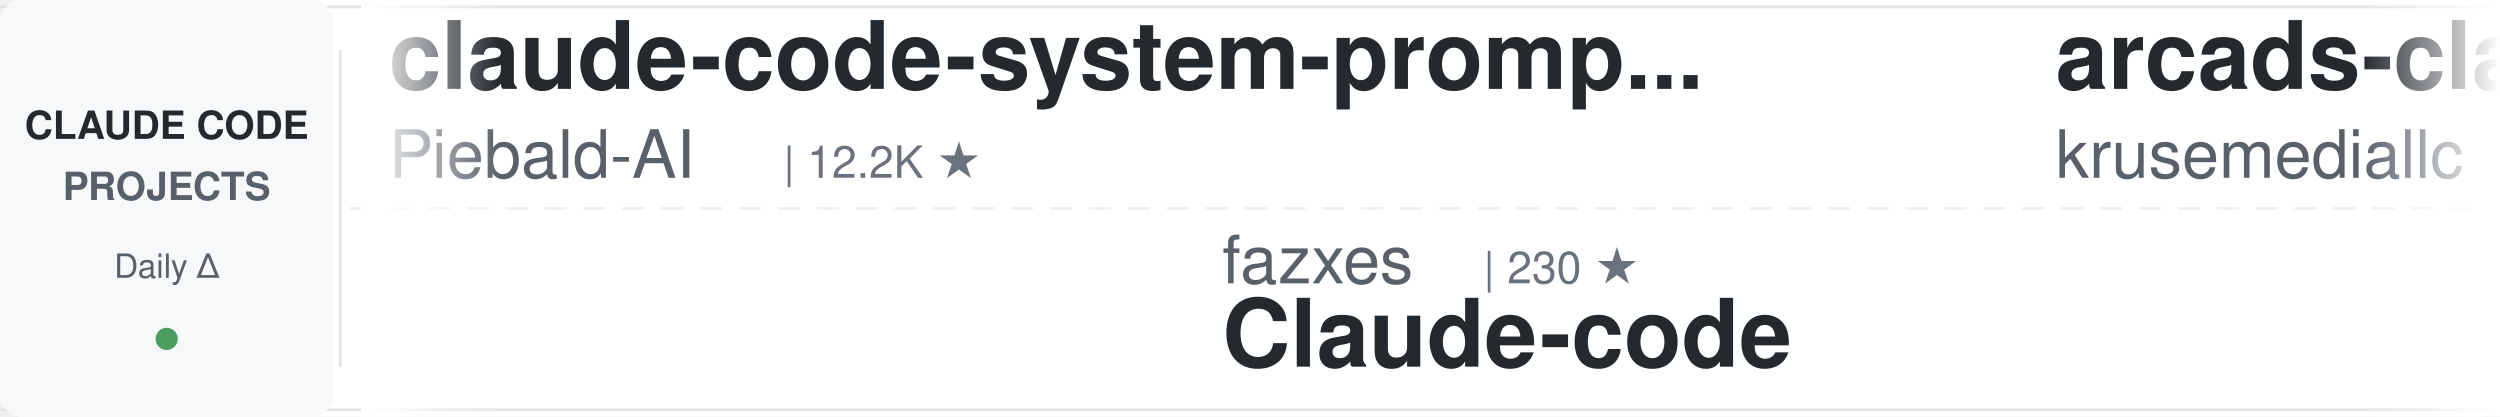
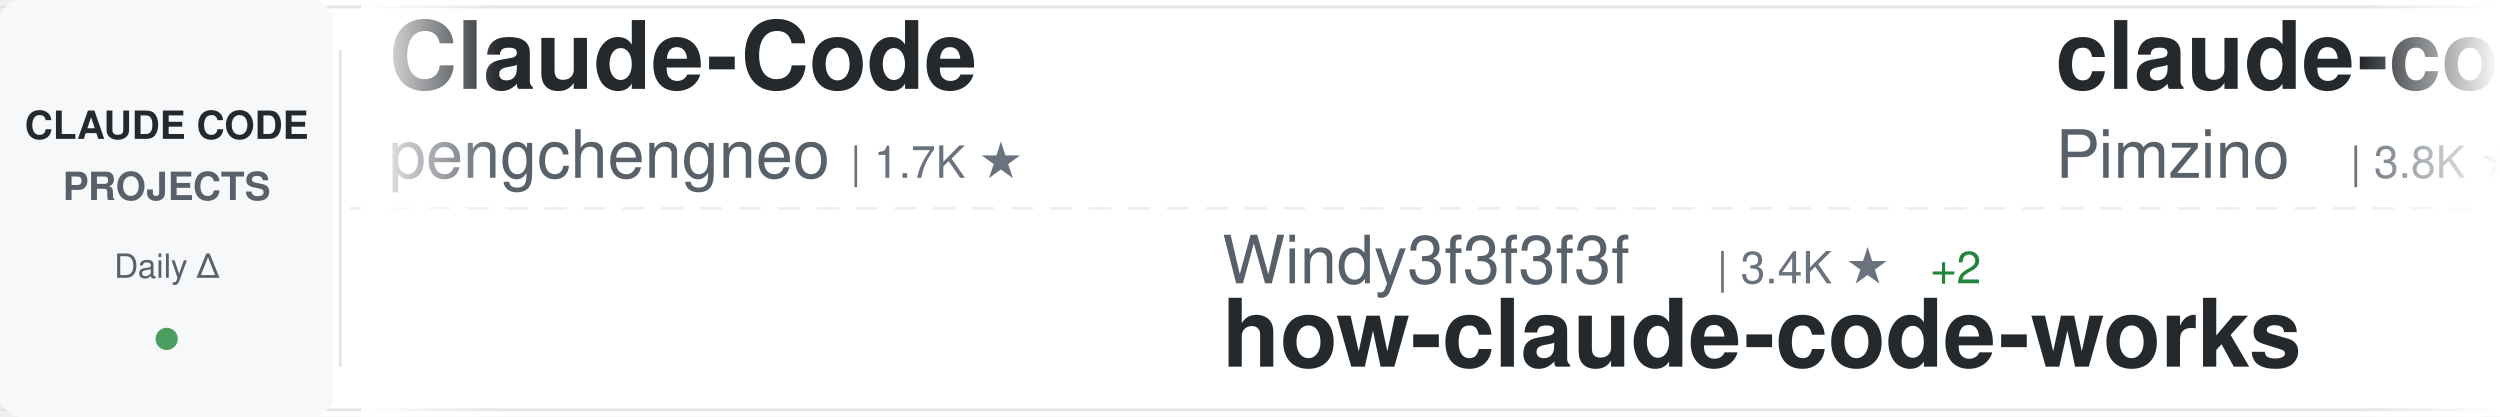
<svg xmlns="http://www.w3.org/2000/svg" width="900" height="150">
  <defs>
    <linearGradient id="awesomeLeftFade" x1="0%" y1="0%" x2="100%" y2="0%">
      <stop offset="0%" style="stop-color:#ffffff;stop-opacity:1" />
      <stop offset="100%" style="stop-color:#ffffff;stop-opacity:0" />
    </linearGradient>
    <linearGradient id="awesomeRightFade" x1="0%" y1="0%" x2="100%" y2="0%">
      <stop offset="0%" style="stop-color:#ffffff;stop-opacity:0" />
      <stop offset="100%" style="stop-color:#ffffff;stop-opacity:1" />
    </linearGradient>
  </defs>
  <rect width="900" height="150" fill="#ffffff" rx="8" />
  <rect x="0" y="2" width="900" height="1" fill="#e1e4e8" />
  <rect x="0" y="147" width="900" height="1" fill="#e1e4e8" />
  <line x1="0" y1="75" x2="900" y2="75" stroke="#e1e4e8" stroke-width="1" stroke-dasharray="8 6" opacity="0.6" />
  <rect x="0" y="0" width="120" height="150" fill="#f6f8fa" rx="8" />
  <text x="60" y="50" font-family="-apple-system, BlinkMacSystemFont, 'Segoe UI', Helvetica, Arial, sans-serif" font-size="14" font-weight="600" fill="#24292e" text-anchor="middle">CLAUDE CODE</text>
  <text x="60" y="72" font-family="-apple-system, BlinkMacSystemFont, 'Segoe UI', Helvetica, Arial, sans-serif" font-size="14" font-weight="600" fill="#586069" text-anchor="middle">PROJECTS</text>
  <text x="60" y="100" font-family="-apple-system, BlinkMacSystemFont, 'Segoe UI', Helvetica, Arial, sans-serif" font-size="12" font-weight="500" fill="#586069" text-anchor="middle">Daily Δ</text>
  <circle cx="60" cy="122" r="4" fill="#22863a" opacity="0.8" />
  <rect x="122" y="18" width="1" height="114" fill="#e1e4e8" />
  <clipPath id="awesomeTickerClip">
    <rect x="130" y="0" width="770" height="150" />
  </clipPath>
  <g clip-path="url(#awesomeTickerClip)">
    <g id="awesomeTickerItems">
      <animateTransform attributeName="transform" attributeType="XML" type="translate" from="0 0" to="-3000 0" dur="54s" repeatCount="indefinite" />
      <g transform="translate(0, 0)">
-         <text x="140" y="32" font-family="-apple-system, BlinkMacSystemFont, 'Segoe UI', Helvetica, Arial, sans-serif" font-size="34" font-weight="600" fill="#24292e">claude-code-system-promp...</text>
-         <text x="140" y="64" font-family="-apple-system, BlinkMacSystemFont, 'Segoe UI', Helvetica, Arial, sans-serif" font-size="24" font-weight="400" fill="#586069">Piebald-AI</text>
-         <text x="282" y="64" font-family="-apple-system, BlinkMacSystemFont, 'Segoe UI', Helvetica, Arial, sans-serif" font-size="16" font-weight="500" fill="#6a737d">| 12.2K ★</text>
+         <text x="140" y="32" font-family="-apple-system, BlinkMacSystemFont, 'Segoe UI', Helvetica, Arial, sans-serif" font-size="34" font-weight="600" fill="#24292e">Claude-Code</text>
+         <text x="140" y="64" font-family="-apple-system, BlinkMacSystemFont, 'Segoe UI', Helvetica, Arial, sans-serif" font-size="24" font-weight="400" fill="#586069">pengchengneo</text>
+         <text x="306" y="64" font-family="-apple-system, BlinkMacSystemFont, 'Segoe UI', Helvetica, Arial, sans-serif" font-size="16" font-weight="500" fill="#6a737d">| 1.7K ★</text>
      </g>
      <g transform="translate(300, 0)">
-         <text x="140" y="102" font-family="-apple-system, BlinkMacSystemFont, 'Segoe UI', Helvetica, Arial, sans-serif" font-size="24" font-weight="400" fill="#586069">fazxes</text>
-         <text x="234" y="102" font-family="-apple-system, BlinkMacSystemFont, 'Segoe UI', Helvetica, Arial, sans-serif" font-size="16" font-weight="500" fill="#6a737d">| 230 ★</text>
-         <text x="140" y="132" font-family="-apple-system, BlinkMacSystemFont, 'Segoe UI', Helvetica, Arial, sans-serif" font-size="34" font-weight="600" fill="#24292e">Claude-code</text>
+         <text x="140" y="102" font-family="-apple-system, BlinkMacSystemFont, 'Segoe UI', Helvetica, Arial, sans-serif" font-size="24" font-weight="400" fill="#586069">Windy3f3f3f3f</text>
+         <text x="318" y="102" font-family="-apple-system, BlinkMacSystemFont, 'Segoe UI', Helvetica, Arial, sans-serif" font-size="16" font-weight="500" fill="#6a737d">| 3.4K ★</text>
+         <text x="395" y="102" font-family="-apple-system, BlinkMacSystemFont, 'Segoe UI', Helvetica, Arial, sans-serif" font-size="16" font-weight="500" fill="#22863a"> +2</text>
+         <text x="140" y="132" font-family="-apple-system, BlinkMacSystemFont, 'Segoe UI', Helvetica, Arial, sans-serif" font-size="34" font-weight="600" fill="#24292e">how-claude-code-works</text>
      </g>
      <g transform="translate(600, 0)">
-         <text x="140" y="32" font-family="-apple-system, BlinkMacSystemFont, 'Segoe UI', Helvetica, Arial, sans-serif" font-size="34" font-weight="600" fill="#24292e">arcads-claude-code</text>
-         <text x="140" y="64" font-family="-apple-system, BlinkMacSystemFont, 'Segoe UI', Helvetica, Arial, sans-serif" font-size="24" font-weight="400" fill="#586069">krusemediallc</text>
-         <text x="318" y="64" font-family="-apple-system, BlinkMacSystemFont, 'Segoe UI', Helvetica, Arial, sans-serif" font-size="16" font-weight="500" fill="#6a737d">| 1.1K ★</text>
-         <text x="395" y="64" font-family="-apple-system, BlinkMacSystemFont, 'Segoe UI', Helvetica, Arial, sans-serif" font-size="16" font-weight="500" fill="#22863a"> +1</text>
+         <text x="140" y="32" font-family="-apple-system, BlinkMacSystemFont, 'Segoe UI', Helvetica, Arial, sans-serif" font-size="34" font-weight="600" fill="#24292e">claude-code-spec-workflo...</text>
+         <text x="140" y="64" font-family="-apple-system, BlinkMacSystemFont, 'Segoe UI', Helvetica, Arial, sans-serif" font-size="24" font-weight="400" fill="#586069">Pimzino</text>
+         <text x="246" y="64" font-family="-apple-system, BlinkMacSystemFont, 'Segoe UI', Helvetica, Arial, sans-serif" font-size="16" font-weight="500" fill="#6a737d">| 3.8K ★</text>
      </g>
      <g transform="translate(900, 0)">
-         <text x="140" y="102" font-family="-apple-system, BlinkMacSystemFont, 'Segoe UI', Helvetica, Arial, sans-serif" font-size="24" font-weight="400" fill="#586069">ponponon</text>
-         <text x="258" y="102" font-family="-apple-system, BlinkMacSystemFont, 'Segoe UI', Helvetica, Arial, sans-serif" font-size="16" font-weight="500" fill="#6a737d">| 2.3K ★</text>
-         <text x="140" y="132" font-family="-apple-system, BlinkMacSystemFont, 'Segoe UI', Helvetica, Arial, sans-serif" font-size="34" font-weight="600" fill="#24292e">claude_code_src</text>
+         <text x="140" y="102" font-family="-apple-system, BlinkMacSystemFont, 'Segoe UI', Helvetica, Arial, sans-serif" font-size="24" font-weight="400" fill="#586069">JrCx7scC</text>
+         <text x="258" y="102" font-family="-apple-system, BlinkMacSystemFont, 'Segoe UI', Helvetica, Arial, sans-serif" font-size="16" font-weight="500" fill="#6a737d">| 373 ★</text>
+         <text x="140" y="132" font-family="-apple-system, BlinkMacSystemFont, 'Segoe UI', Helvetica, Arial, sans-serif" font-size="34" font-weight="600" fill="#24292e">claude-code-source</text>
      </g>
      <g transform="translate(1200, 0)">
-         <text x="140" y="32" font-family="-apple-system, BlinkMacSystemFont, 'Segoe UI', Helvetica, Arial, sans-serif" font-size="34" font-weight="600" fill="#24292e">claude-code-source-code-...</text>
-         <text x="140" y="64" font-family="-apple-system, BlinkMacSystemFont, 'Segoe UI', Helvetica, Arial, sans-serif" font-size="24" font-weight="400" fill="#586069">ghuntley</text>
-         <text x="258" y="64" font-family="-apple-system, BlinkMacSystemFont, 'Segoe UI', Helvetica, Arial, sans-serif" font-size="16" font-weight="500" fill="#6a737d">| 987 ★</text>
+         <text x="140" y="32" font-family="-apple-system, BlinkMacSystemFont, 'Segoe UI', Helvetica, Arial, sans-serif" font-size="34" font-weight="600" fill="#24292e">claude-code-transcripts</text>
+         <text x="140" y="64" font-family="-apple-system, BlinkMacSystemFont, 'Segoe UI', Helvetica, Arial, sans-serif" font-size="24" font-weight="400" fill="#586069">simonw</text>
+         <text x="234" y="64" font-family="-apple-system, BlinkMacSystemFont, 'Segoe UI', Helvetica, Arial, sans-serif" font-size="16" font-weight="500" fill="#6a737d">| 1.7K ★</text>
      </g>
      <g transform="translate(1500, 0)">
-         <text x="140" y="102" font-family="-apple-system, BlinkMacSystemFont, 'Segoe UI', Helvetica, Arial, sans-serif" font-size="24" font-weight="400" fill="#586069">ChrisWiles</text>
-         <text x="282" y="102" font-family="-apple-system, BlinkMacSystemFont, 'Segoe UI', Helvetica, Arial, sans-serif" font-size="16" font-weight="500" fill="#6a737d">| 6.0K ★</text>
-         <text x="359" y="102" font-family="-apple-system, BlinkMacSystemFont, 'Segoe UI', Helvetica, Arial, sans-serif" font-size="16" font-weight="500" fill="#cb2431"> -1</text>
-         <text x="140" y="132" font-family="-apple-system, BlinkMacSystemFont, 'Segoe UI', Helvetica, Arial, sans-serif" font-size="34" font-weight="600" fill="#24292e">claude-code-showcase</text>
+         <text x="140" y="102" font-family="-apple-system, BlinkMacSystemFont, 'Segoe UI', Helvetica, Arial, sans-serif" font-size="24" font-weight="400" fill="#586069">KPR111</text>
+         <text x="234" y="102" font-family="-apple-system, BlinkMacSystemFont, 'Segoe UI', Helvetica, Arial, sans-serif" font-size="16" font-weight="500" fill="#6a737d">| 18 ★</text>
+         <text x="140" y="132" font-family="-apple-system, BlinkMacSystemFont, 'Segoe UI', Helvetica, Arial, sans-serif" font-size="34" font-weight="600" fill="#24292e">Claude-Code</text>
      </g>
      <g transform="translate(1800, 0)">
-         <text x="140" y="32" font-family="-apple-system, BlinkMacSystemFont, 'Segoe UI', Helvetica, Arial, sans-serif" font-size="34" font-weight="600" fill="#24292e">claude-code-hooks-master...</text>
-         <text x="140" y="64" font-family="-apple-system, BlinkMacSystemFont, 'Segoe UI', Helvetica, Arial, sans-serif" font-size="24" font-weight="400" fill="#586069">disler</text>
-         <text x="234" y="64" font-family="-apple-system, BlinkMacSystemFont, 'Segoe UI', Helvetica, Arial, sans-serif" font-size="16" font-weight="500" fill="#6a737d">| 3.9K ★</text>
-         <text x="311" y="64" font-family="-apple-system, BlinkMacSystemFont, 'Segoe UI', Helvetica, Arial, sans-serif" font-size="16" font-weight="500" fill="#22863a"> +1</text>
+         <text x="140" y="32" font-family="-apple-system, BlinkMacSystemFont, 'Segoe UI', Helvetica, Arial, sans-serif" font-size="34" font-weight="600" fill="#24292e">Claude-Code-Source-Study</text>
+         <text x="140" y="64" font-family="-apple-system, BlinkMacSystemFont, 'Segoe UI', Helvetica, Arial, sans-serif" font-size="24" font-weight="400" fill="#586069">luyao618</text>
+         <text x="258" y="64" font-family="-apple-system, BlinkMacSystemFont, 'Segoe UI', Helvetica, Arial, sans-serif" font-size="16" font-weight="500" fill="#6a737d">| 1.6K ★</text>
      </g>
      <g transform="translate(2100, 0)">
-         <text x="140" y="102" font-family="-apple-system, BlinkMacSystemFont, 'Segoe UI', Helvetica, Arial, sans-serif" font-size="24" font-weight="400" fill="#586069">ykdojo</text>
-         <text x="234" y="102" font-family="-apple-system, BlinkMacSystemFont, 'Segoe UI', Helvetica, Arial, sans-serif" font-size="16" font-weight="500" fill="#6a737d">| 9.6K ★</text>
-         <text x="311" y="102" font-family="-apple-system, BlinkMacSystemFont, 'Segoe UI', Helvetica, Arial, sans-serif" font-size="16" font-weight="500" fill="#22863a"> +2</text>
-         <text x="140" y="132" font-family="-apple-system, BlinkMacSystemFont, 'Segoe UI', Helvetica, Arial, sans-serif" font-size="34" font-weight="600" fill="#24292e">claude-code-tips</text>
+         <text x="140" y="102" font-family="-apple-system, BlinkMacSystemFont, 'Segoe UI', Helvetica, Arial, sans-serif" font-size="24" font-weight="400" fill="#586069">xu-xiang</text>
+         <text x="258" y="102" font-family="-apple-system, BlinkMacSystemFont, 'Segoe UI', Helvetica, Arial, sans-serif" font-size="16" font-weight="500" fill="#6a737d">| 1.8K ★</text>
+         <text x="335" y="102" font-family="-apple-system, BlinkMacSystemFont, 'Segoe UI', Helvetica, Arial, sans-serif" font-size="16" font-weight="500" fill="#22863a"> +2</text>
+         <text x="140" y="132" font-family="-apple-system, BlinkMacSystemFont, 'Segoe UI', Helvetica, Arial, sans-serif" font-size="34" font-weight="600" fill="#24292e">everything-claude-code-z...</text>
      </g>
      <g transform="translate(2400, 0)">
-         <text x="140" y="32" font-family="-apple-system, BlinkMacSystemFont, 'Segoe UI', Helvetica, Arial, sans-serif" font-size="34" font-weight="600" fill="#24292e">claude-code-reverse</text>
-         <text x="140" y="64" font-family="-apple-system, BlinkMacSystemFont, 'Segoe UI', Helvetica, Arial, sans-serif" font-size="24" font-weight="400" fill="#586069">Yuyz0112</text>
-         <text x="258" y="64" font-family="-apple-system, BlinkMacSystemFont, 'Segoe UI', Helvetica, Arial, sans-serif" font-size="16" font-weight="500" fill="#6a737d">| 2.4K ★</text>
+         <text x="140" y="32" font-family="-apple-system, BlinkMacSystemFont, 'Segoe UI', Helvetica, Arial, sans-serif" font-size="34" font-weight="600" fill="#24292e">claude-code-my-workflow</text>
+         <text x="140" y="64" font-family="-apple-system, BlinkMacSystemFont, 'Segoe UI', Helvetica, Arial, sans-serif" font-size="24" font-weight="400" fill="#586069">pedrohcgs</text>
+         <text x="270" y="64" font-family="-apple-system, BlinkMacSystemFont, 'Segoe UI', Helvetica, Arial, sans-serif" font-size="16" font-weight="500" fill="#6a737d">| 1.5K ★</text>
+         <text x="347" y="64" font-family="-apple-system, BlinkMacSystemFont, 'Segoe UI', Helvetica, Arial, sans-serif" font-size="16" font-weight="500" fill="#22863a"> +2</text>
      </g>
      <g transform="translate(2700, 0)">
-         <text x="140" y="102" font-family="-apple-system, BlinkMacSystemFont, 'Segoe UI', Helvetica, Arial, sans-serif" font-size="24" font-weight="400" fill="#586069">OrcaWhisper</text>
-         <text x="294" y="102" font-family="-apple-system, BlinkMacSystemFont, 'Segoe UI', Helvetica, Arial, sans-serif" font-size="16" font-weight="500" fill="#6a737d">| 87 ★</text>
-         <text x="140" y="132" font-family="-apple-system, BlinkMacSystemFont, 'Segoe UI', Helvetica, Arial, sans-serif" font-size="34" font-weight="600" fill="#24292e">Claude-Code</text>
+         <text x="140" y="102" font-family="-apple-system, BlinkMacSystemFont, 'Segoe UI', Helvetica, Arial, sans-serif" font-size="24" font-weight="400" fill="#586069">alirezarezvani</text>
+         <text x="330" y="102" font-family="-apple-system, BlinkMacSystemFont, 'Segoe UI', Helvetica, Arial, sans-serif" font-size="16" font-weight="500" fill="#6a737d">| 24.1K ★</text>
+         <text x="416" y="102" font-family="-apple-system, BlinkMacSystemFont, 'Segoe UI', Helvetica, Arial, sans-serif" font-size="16" font-weight="500" fill="#22863a"> +6</text>
+         <text x="140" y="132" font-family="-apple-system, BlinkMacSystemFont, 'Segoe UI', Helvetica, Arial, sans-serif" font-size="34" font-weight="600" fill="#24292e">claude-skills</text>
      </g>
      <g transform="translate(3000, 0)">
-         <text x="140" y="32" font-family="-apple-system, BlinkMacSystemFont, 'Segoe UI', Helvetica, Arial, sans-serif" font-size="34" font-weight="600" fill="#24292e">claude-code-system-promp...</text>
-         <text x="140" y="64" font-family="-apple-system, BlinkMacSystemFont, 'Segoe UI', Helvetica, Arial, sans-serif" font-size="24" font-weight="400" fill="#586069">Piebald-AI</text>
-         <text x="282" y="64" font-family="-apple-system, BlinkMacSystemFont, 'Segoe UI', Helvetica, Arial, sans-serif" font-size="16" font-weight="500" fill="#6a737d">| 12.2K ★</text>
+         <text x="140" y="32" font-family="-apple-system, BlinkMacSystemFont, 'Segoe UI', Helvetica, Arial, sans-serif" font-size="34" font-weight="600" fill="#24292e">Claude-Code</text>
+         <text x="140" y="64" font-family="-apple-system, BlinkMacSystemFont, 'Segoe UI', Helvetica, Arial, sans-serif" font-size="24" font-weight="400" fill="#586069">pengchengneo</text>
+         <text x="306" y="64" font-family="-apple-system, BlinkMacSystemFont, 'Segoe UI', Helvetica, Arial, sans-serif" font-size="16" font-weight="500" fill="#6a737d">| 1.7K ★</text>
      </g>
      <g transform="translate(3300, 0)">
-         <text x="140" y="102" font-family="-apple-system, BlinkMacSystemFont, 'Segoe UI', Helvetica, Arial, sans-serif" font-size="24" font-weight="400" fill="#586069">fazxes</text>
-         <text x="234" y="102" font-family="-apple-system, BlinkMacSystemFont, 'Segoe UI', Helvetica, Arial, sans-serif" font-size="16" font-weight="500" fill="#6a737d">| 230 ★</text>
-         <text x="140" y="132" font-family="-apple-system, BlinkMacSystemFont, 'Segoe UI', Helvetica, Arial, sans-serif" font-size="34" font-weight="600" fill="#24292e">Claude-code</text>
+         <text x="140" y="102" font-family="-apple-system, BlinkMacSystemFont, 'Segoe UI', Helvetica, Arial, sans-serif" font-size="24" font-weight="400" fill="#586069">Windy3f3f3f3f</text>
+         <text x="318" y="102" font-family="-apple-system, BlinkMacSystemFont, 'Segoe UI', Helvetica, Arial, sans-serif" font-size="16" font-weight="500" fill="#6a737d">| 3.4K ★</text>
+         <text x="395" y="102" font-family="-apple-system, BlinkMacSystemFont, 'Segoe UI', Helvetica, Arial, sans-serif" font-size="16" font-weight="500" fill="#22863a"> +2</text>
+         <text x="140" y="132" font-family="-apple-system, BlinkMacSystemFont, 'Segoe UI', Helvetica, Arial, sans-serif" font-size="34" font-weight="600" fill="#24292e">how-claude-code-works</text>
      </g>
      <g transform="translate(3600, 0)">
-         <text x="140" y="32" font-family="-apple-system, BlinkMacSystemFont, 'Segoe UI', Helvetica, Arial, sans-serif" font-size="34" font-weight="600" fill="#24292e">arcads-claude-code</text>
-         <text x="140" y="64" font-family="-apple-system, BlinkMacSystemFont, 'Segoe UI', Helvetica, Arial, sans-serif" font-size="24" font-weight="400" fill="#586069">krusemediallc</text>
-         <text x="318" y="64" font-family="-apple-system, BlinkMacSystemFont, 'Segoe UI', Helvetica, Arial, sans-serif" font-size="16" font-weight="500" fill="#6a737d">| 1.1K ★</text>
-         <text x="395" y="64" font-family="-apple-system, BlinkMacSystemFont, 'Segoe UI', Helvetica, Arial, sans-serif" font-size="16" font-weight="500" fill="#22863a"> +1</text>
+         <text x="140" y="32" font-family="-apple-system, BlinkMacSystemFont, 'Segoe UI', Helvetica, Arial, sans-serif" font-size="34" font-weight="600" fill="#24292e">claude-code-spec-workflo...</text>
+         <text x="140" y="64" font-family="-apple-system, BlinkMacSystemFont, 'Segoe UI', Helvetica, Arial, sans-serif" font-size="24" font-weight="400" fill="#586069">Pimzino</text>
+         <text x="246" y="64" font-family="-apple-system, BlinkMacSystemFont, 'Segoe UI', Helvetica, Arial, sans-serif" font-size="16" font-weight="500" fill="#6a737d">| 3.8K ★</text>
      </g>
      <g transform="translate(3900, 0)">
-         <text x="140" y="102" font-family="-apple-system, BlinkMacSystemFont, 'Segoe UI', Helvetica, Arial, sans-serif" font-size="24" font-weight="400" fill="#586069">ponponon</text>
-         <text x="258" y="102" font-family="-apple-system, BlinkMacSystemFont, 'Segoe UI', Helvetica, Arial, sans-serif" font-size="16" font-weight="500" fill="#6a737d">| 2.3K ★</text>
-         <text x="140" y="132" font-family="-apple-system, BlinkMacSystemFont, 'Segoe UI', Helvetica, Arial, sans-serif" font-size="34" font-weight="600" fill="#24292e">claude_code_src</text>
+         <text x="140" y="102" font-family="-apple-system, BlinkMacSystemFont, 'Segoe UI', Helvetica, Arial, sans-serif" font-size="24" font-weight="400" fill="#586069">JrCx7scC</text>
+         <text x="258" y="102" font-family="-apple-system, BlinkMacSystemFont, 'Segoe UI', Helvetica, Arial, sans-serif" font-size="16" font-weight="500" fill="#6a737d">| 373 ★</text>
+         <text x="140" y="132" font-family="-apple-system, BlinkMacSystemFont, 'Segoe UI', Helvetica, Arial, sans-serif" font-size="34" font-weight="600" fill="#24292e">claude-code-source</text>
      </g>
    </g>
  </g>
  <rect x="130" y="0" width="50" height="150" fill="url(#awesomeLeftFade)" />
  <rect x="850" y="0" width="50" height="150" fill="url(#awesomeRightFade)" />
</svg>
